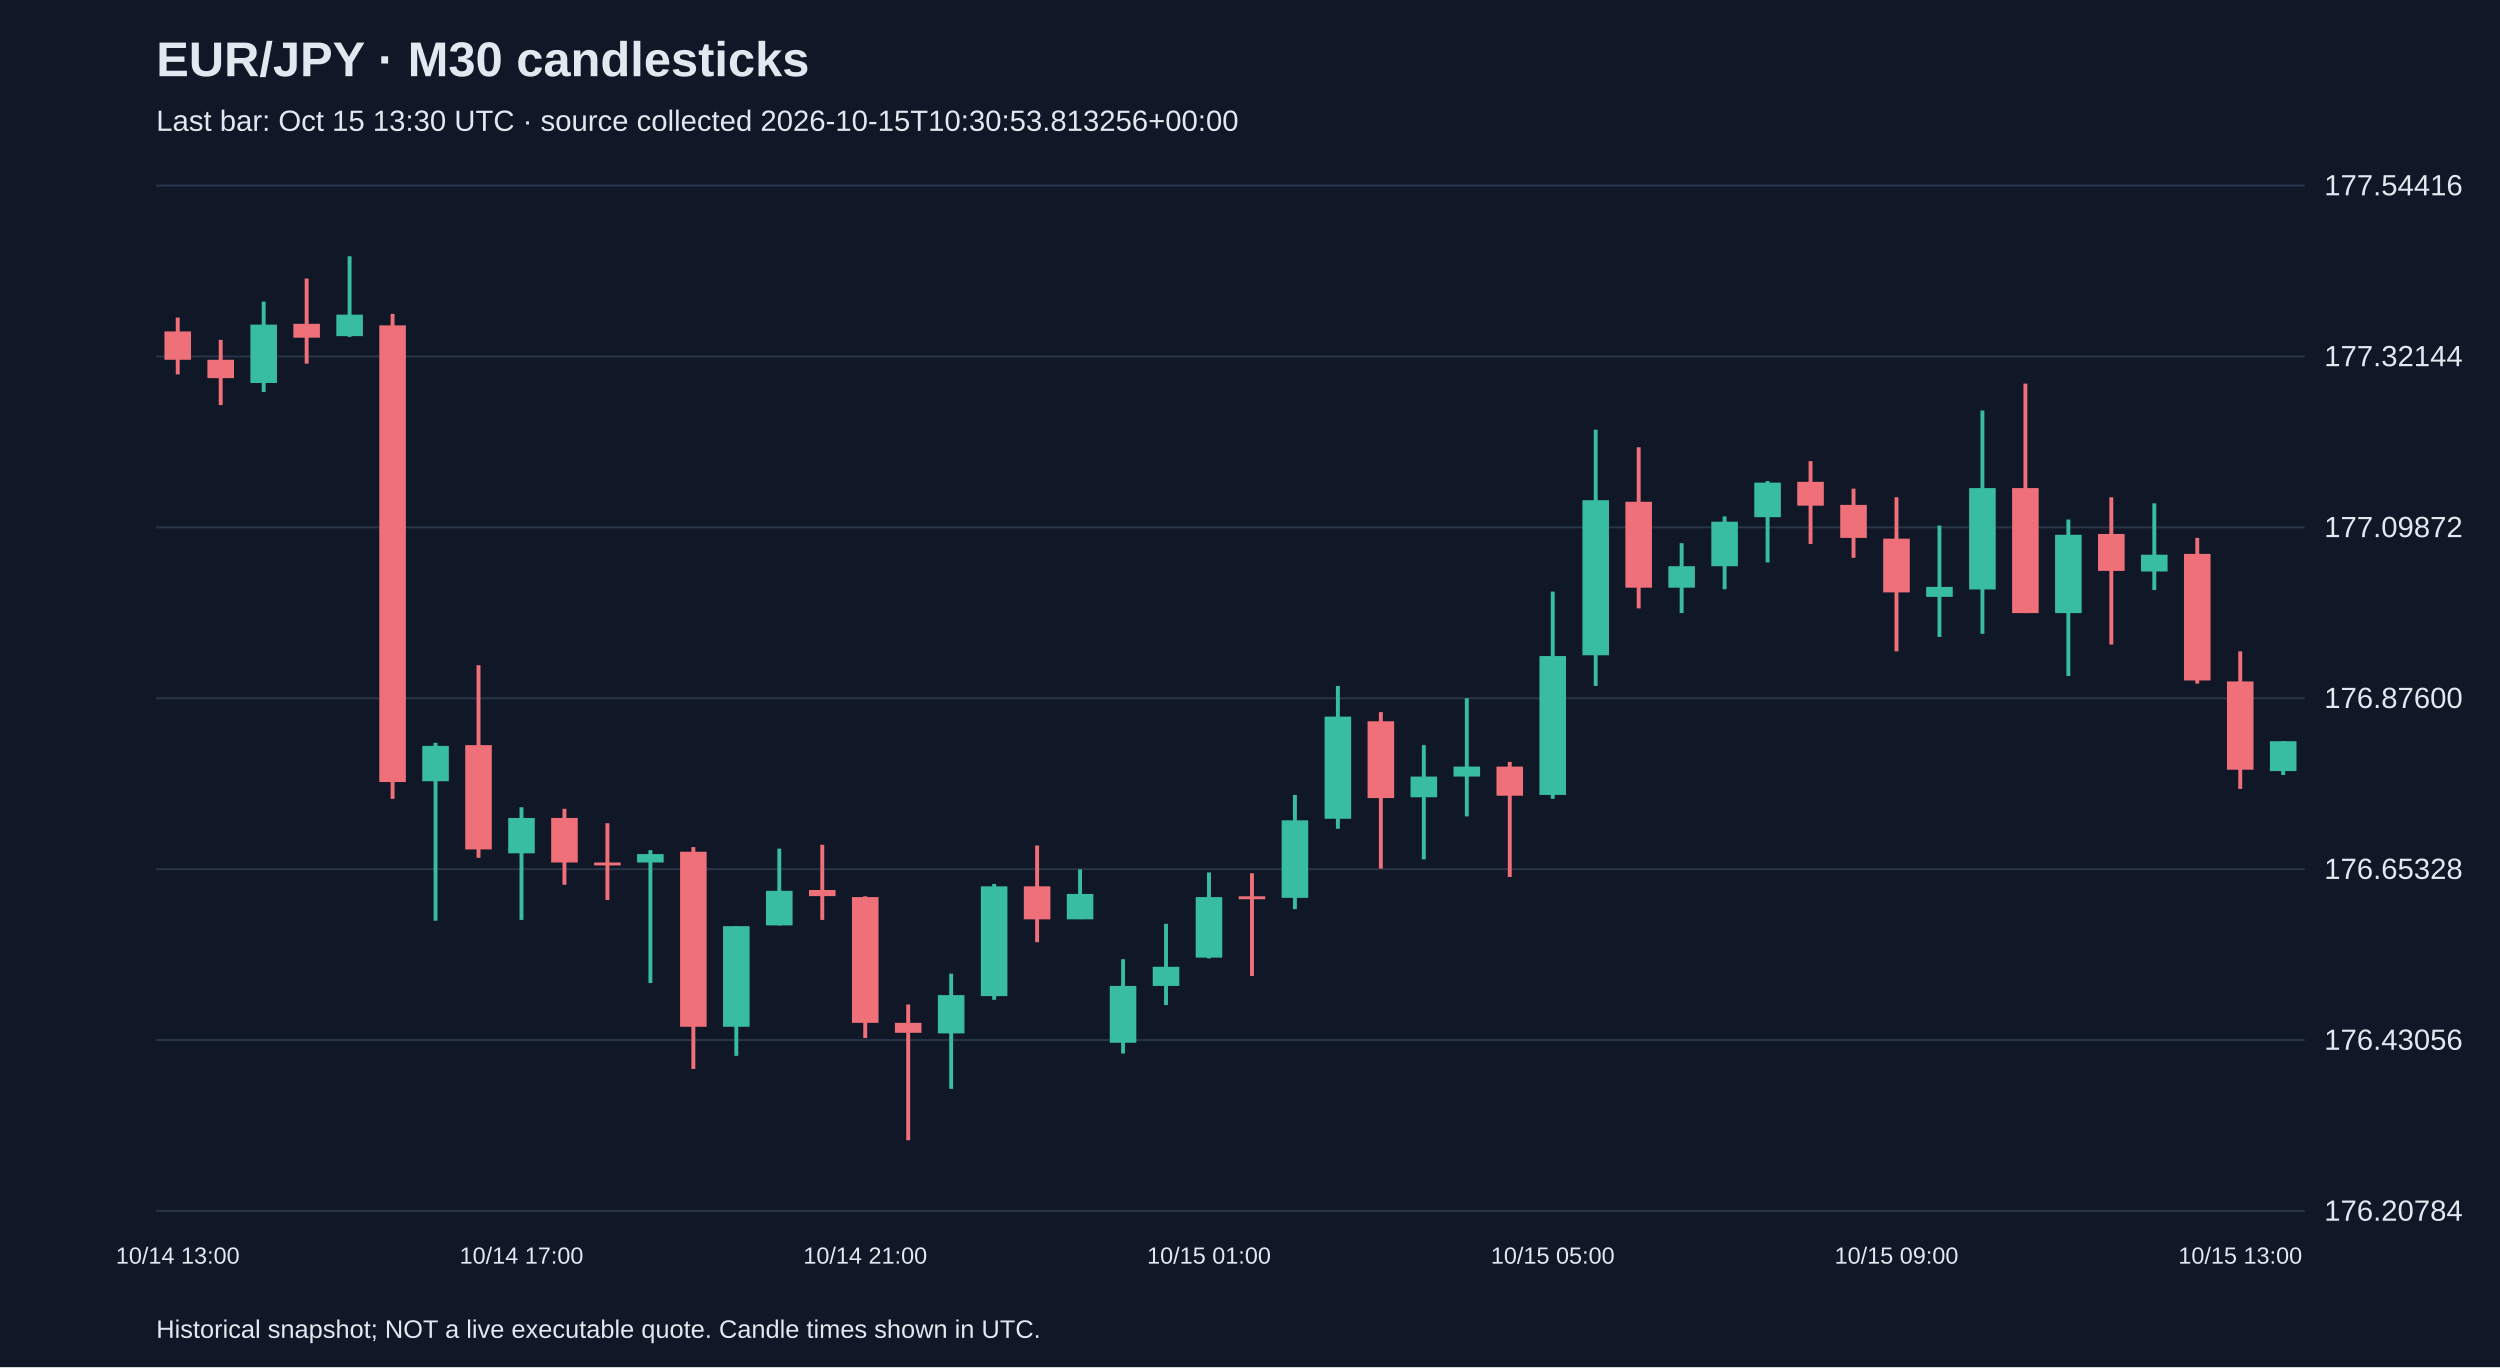
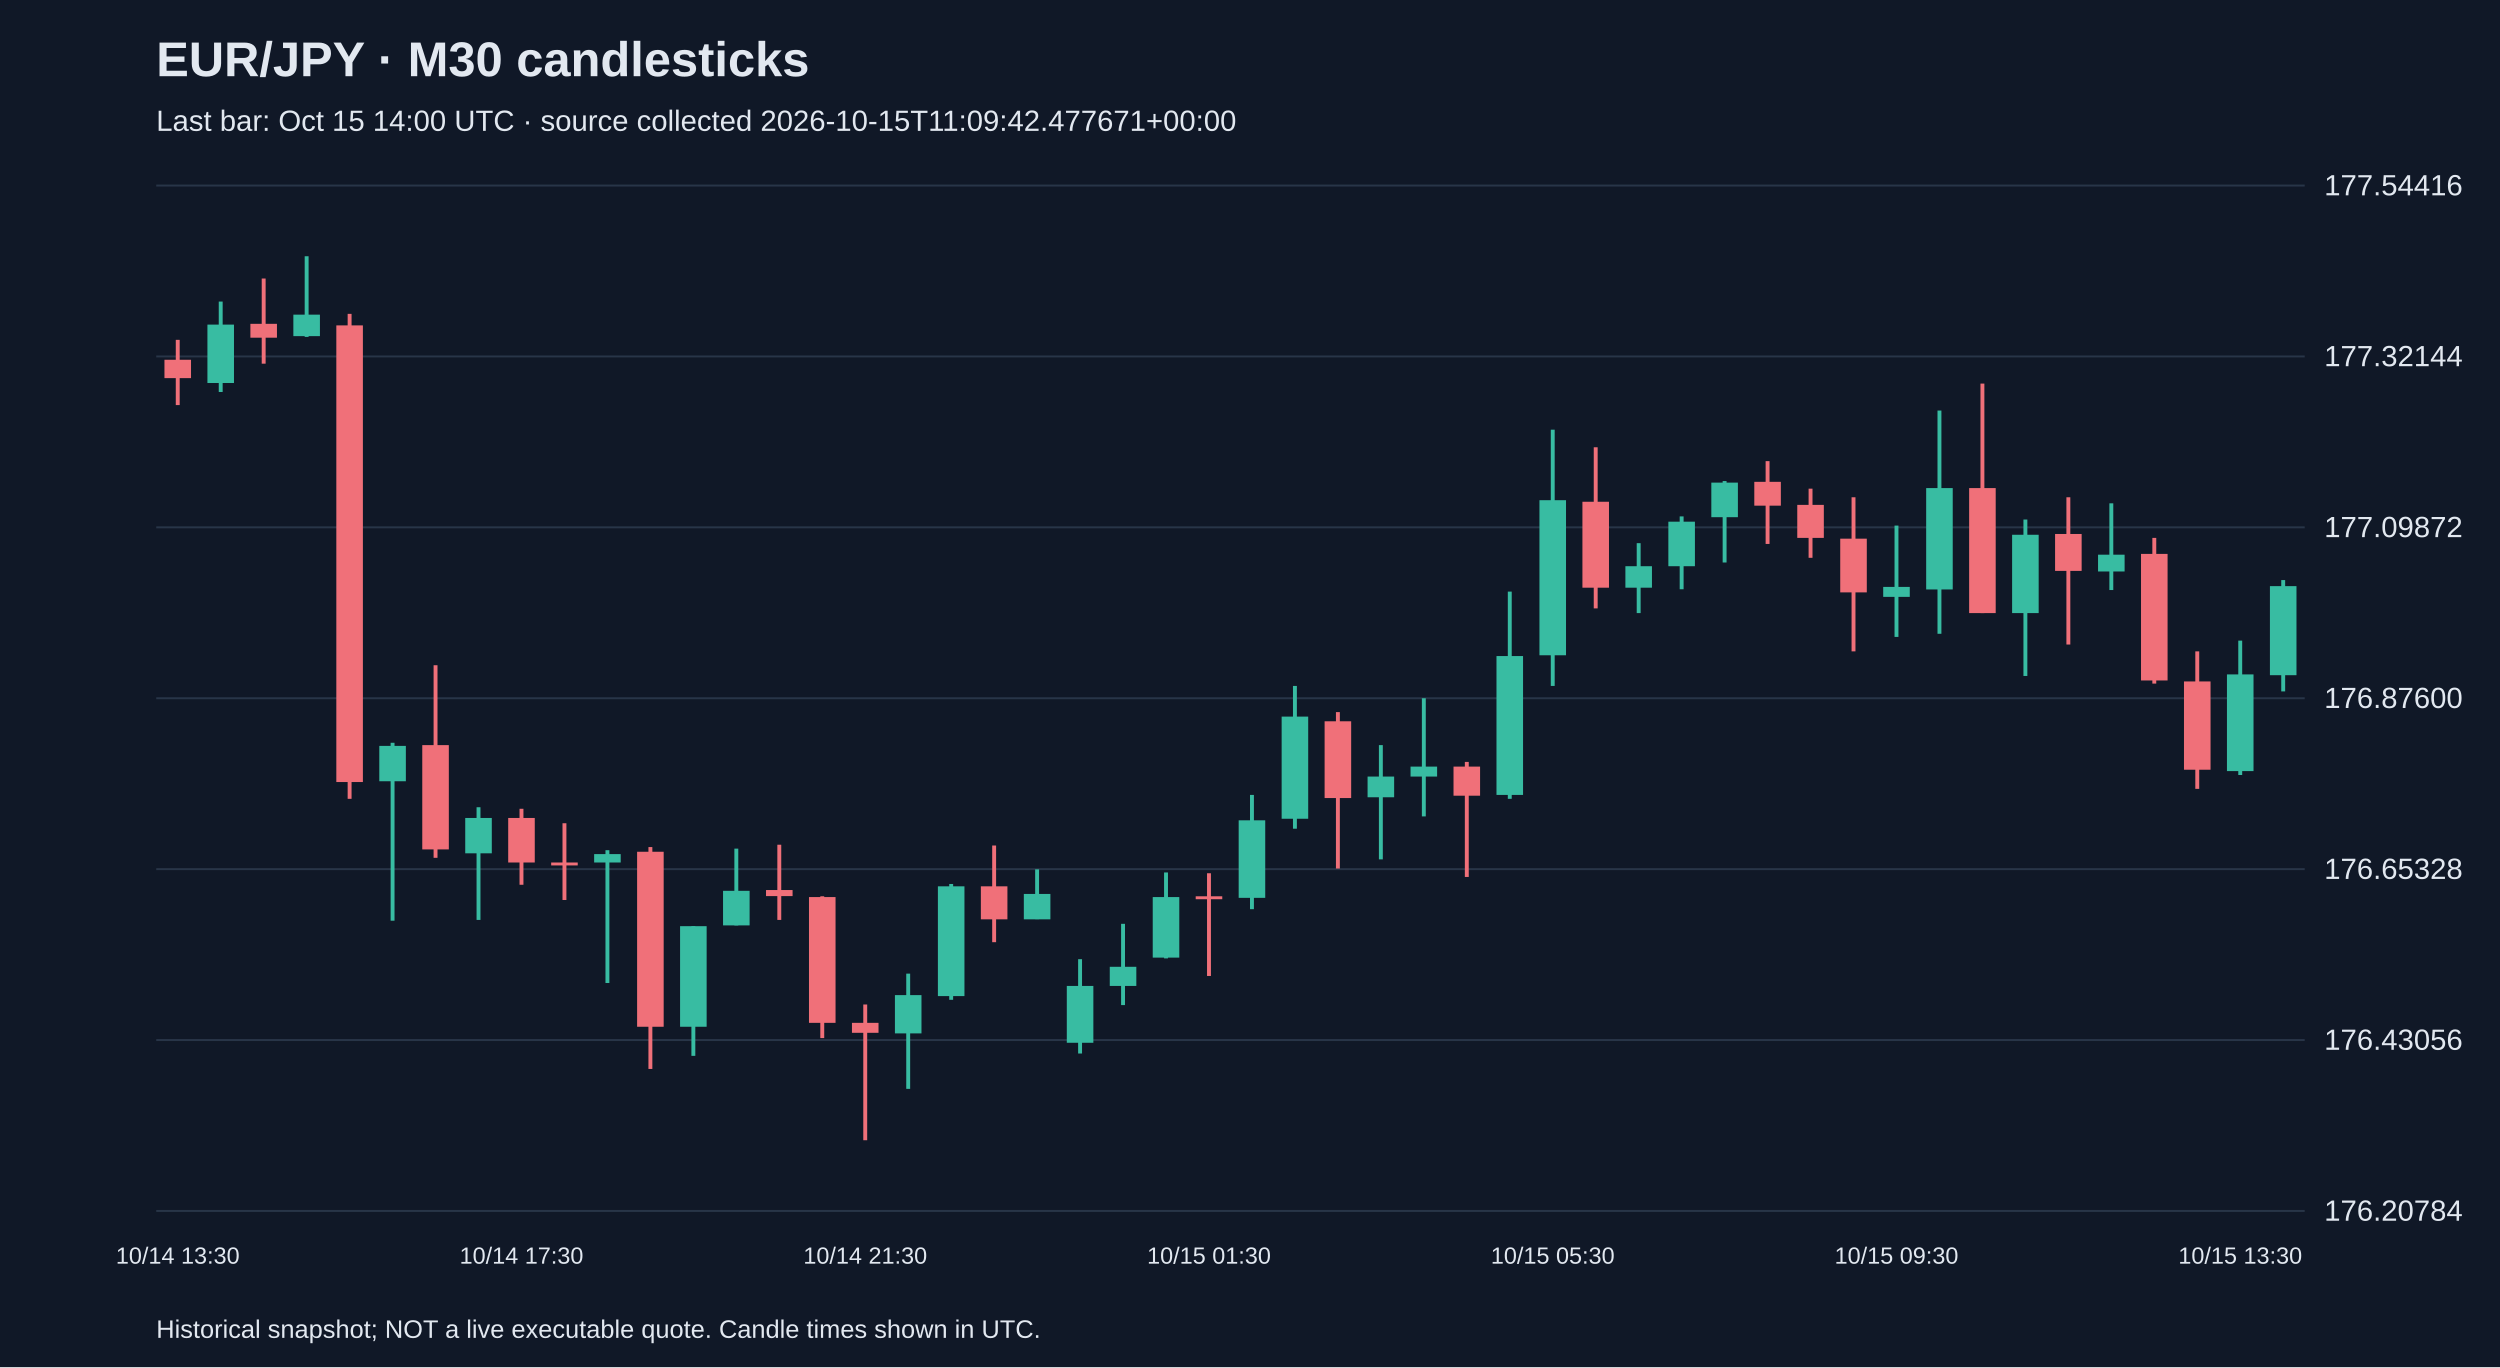
<svg xmlns="http://www.w3.org/2000/svg" viewBox="0 0 1280 700">
  <rect width="100%" height="100%" fill="#101827" />
  <style>text{font-family:Arial,sans-serif;fill:#e2e8f0}</style>
  <text x="80" y="39" font-size="25" font-weight="bold">EUR/JPY · M30 candlesticks</text>
-   <text x="80" y="67" font-size="15" fill="#a6b1c5">Last bar: Oct 15 13:30 UTC · source collected 2026-10-15T10:30:53.813256+00:00</text>
+   <text x="80" y="67" font-size="15" fill="#a6b1c5">Last bar: Oct 15 14:00 UTC · source collected 2026-10-15T11:09:42.477671+00:00</text>
  <line x1="80" y1="620.0" x2="1180" y2="620.0" stroke="#283548" />
  <text x="1190" y="625.0" font-size="15">176.20784</text>
  <line x1="80" y1="532.5" x2="1180" y2="532.5" stroke="#283548" />
  <text x="1190" y="537.5" font-size="15">176.43056</text>
  <line x1="80" y1="445.0" x2="1180" y2="445.0" stroke="#283548" />
  <text x="1190" y="450.0" font-size="15">176.65328</text>
  <line x1="80" y1="357.5" x2="1180" y2="357.5" stroke="#283548" />
  <text x="1190" y="362.5" font-size="15">176.87600</text>
  <line x1="80" y1="270.0" x2="1180" y2="270.0" stroke="#283548" />
  <text x="1190" y="275.0" font-size="15">177.09872</text>
  <line x1="80" y1="182.5" x2="1180" y2="182.5" stroke="#283548" />
  <text x="1190" y="187.5" font-size="15">177.32144</text>
  <line x1="80" y1="95.0" x2="1180" y2="95.0" stroke="#283548" />
  <text x="1190" y="100.0" font-size="15">177.54416</text>
-   <line x1="91.0" y1="162.6" x2="91.0" y2="191.7" stroke="#f07079" stroke-width="2" />
-   <rect x="84.2" y="169.7" width="13.6" height="14.5" fill="#f07079" />
-   <text x="91.0" y="647" text-anchor="middle" font-size="12">10/14 13:00</text>
-   <line x1="113.0" y1="174.0" x2="113.0" y2="207.4" stroke="#f07079" stroke-width="2" />
-   <rect x="106.2" y="184.2" width="13.6" height="9.4" fill="#f07079" />
-   <line x1="135.0" y1="154.4" x2="135.0" y2="200.7" stroke="#38bca2" stroke-width="2" />
-   <rect x="128.2" y="166.2" width="13.6" height="29.9" fill="#38bca2" />
-   <line x1="157.0" y1="142.6" x2="157.0" y2="186.2" stroke="#f07079" stroke-width="2" />
-   <rect x="150.2" y="165.8" width="13.6" height="7.1" fill="#f07079" />
-   <line x1="179.0" y1="131.2" x2="179.0" y2="172.5" stroke="#38bca2" stroke-width="2" />
-   <rect x="172.2" y="161.1" width="13.6" height="11.0" fill="#38bca2" />
-   <line x1="201.0" y1="160.7" x2="201.0" y2="409.0" stroke="#f07079" stroke-width="2" />
-   <rect x="194.2" y="166.6" width="13.6" height="233.8" fill="#f07079" />
-   <line x1="223.0" y1="380.3" x2="223.0" y2="471.4" stroke="#38bca2" stroke-width="2" />
-   <rect x="216.2" y="381.9" width="13.6" height="18.1" fill="#38bca2" />
-   <line x1="245.0" y1="340.6" x2="245.0" y2="439.2" stroke="#f07079" stroke-width="2" />
-   <rect x="238.2" y="381.5" width="13.6" height="53.4" fill="#f07079" />
-   <line x1="267.0" y1="413.3" x2="267.0" y2="471.0" stroke="#38bca2" stroke-width="2" />
-   <rect x="260.2" y="418.8" width="13.6" height="18.1" fill="#38bca2" />
-   <text x="267.0" y="647" text-anchor="middle" font-size="12">10/14 17:00</text>
-   <line x1="289.0" y1="414.1" x2="289.0" y2="453.0" stroke="#f07079" stroke-width="2" />
-   <rect x="282.2" y="418.8" width="13.6" height="22.8" fill="#f07079" />
-   <line x1="311.0" y1="421.5" x2="311.0" y2="460.8" stroke="#f07079" stroke-width="2" />
-   <rect x="304.2" y="441.6" width="13.6" height="1.5" fill="#f07079" />
-   <line x1="333.0" y1="435.3" x2="333.0" y2="503.3" stroke="#38bca2" stroke-width="2" />
-   <rect x="326.2" y="437.3" width="13.6" height="4.3" fill="#38bca2" />
-   <line x1="355.0" y1="433.7" x2="355.0" y2="547.3" stroke="#f07079" stroke-width="2" />
-   <rect x="348.2" y="436.1" width="13.6" height="89.6" fill="#f07079" />
-   <line x1="377.0" y1="474.2" x2="377.0" y2="540.6" stroke="#38bca2" stroke-width="2" />
-   <rect x="370.2" y="474.2" width="13.6" height="51.5" fill="#38bca2" />
-   <line x1="399.0" y1="434.5" x2="399.0" y2="473.8" stroke="#38bca2" stroke-width="2" />
-   <rect x="392.2" y="456.1" width="13.6" height="17.7" fill="#38bca2" />
-   <line x1="421.0" y1="432.5" x2="421.0" y2="471.0" stroke="#f07079" stroke-width="2" />
-   <rect x="414.2" y="455.7" width="13.6" height="3.1" fill="#f07079" />
-   <line x1="443.0" y1="458.9" x2="443.0" y2="531.5" stroke="#f07079" stroke-width="2" />
-   <rect x="436.2" y="459.3" width="13.6" height="64.4" fill="#f07079" />
-   <text x="443.0" y="647" text-anchor="middle" font-size="12">10/14 21:00</text>
-   <line x1="465.0" y1="514.3" x2="465.0" y2="583.8" stroke="#f07079" stroke-width="2" />
-   <rect x="458.2" y="523.7" width="13.6" height="5.1" fill="#f07079" />
-   <line x1="487.0" y1="498.5" x2="487.0" y2="557.5" stroke="#38bca2" stroke-width="2" />
-   <rect x="480.2" y="509.5" width="13.6" height="19.6" fill="#38bca2" />
-   <line x1="509.0" y1="452.6" x2="509.0" y2="511.9" stroke="#38bca2" stroke-width="2" />
-   <rect x="502.2" y="453.8" width="13.6" height="56.2" fill="#38bca2" />
-   <line x1="531.0" y1="432.9" x2="531.0" y2="482.4" stroke="#f07079" stroke-width="2" />
-   <rect x="524.2" y="453.8" width="13.6" height="16.9" fill="#f07079" />
-   <line x1="553.0" y1="445.1" x2="553.0" y2="470.6" stroke="#38bca2" stroke-width="2" />
-   <rect x="546.2" y="457.7" width="13.6" height="13.0" fill="#38bca2" />
-   <line x1="575.0" y1="491.1" x2="575.0" y2="539.4" stroke="#38bca2" stroke-width="2" />
-   <rect x="568.2" y="504.8" width="13.6" height="29.1" fill="#38bca2" />
-   <line x1="597.0" y1="473.0" x2="597.0" y2="514.6" stroke="#38bca2" stroke-width="2" />
-   <rect x="590.2" y="495.0" width="13.6" height="9.8" fill="#38bca2" />
-   <line x1="619.0" y1="446.7" x2="619.0" y2="490.7" stroke="#38bca2" stroke-width="2" />
-   <rect x="612.2" y="459.3" width="13.6" height="31.0" fill="#38bca2" />
-   <text x="619.0" y="647" text-anchor="middle" font-size="12">10/15 01:00</text>
-   <line x1="641.0" y1="447.1" x2="641.0" y2="499.7" stroke="#f07079" stroke-width="2" />
-   <rect x="634.2" y="458.9" width="13.6" height="1.5" fill="#f07079" />
-   <line x1="663.0" y1="407.0" x2="663.0" y2="465.5" stroke="#38bca2" stroke-width="2" />
-   <rect x="656.2" y="420.0" width="13.6" height="39.7" fill="#38bca2" />
-   <line x1="685.0" y1="351.2" x2="685.0" y2="424.3" stroke="#38bca2" stroke-width="2" />
-   <rect x="678.2" y="366.9" width="13.6" height="52.3" fill="#38bca2" />
-   <line x1="707.0" y1="364.6" x2="707.0" y2="444.7" stroke="#f07079" stroke-width="2" />
-   <rect x="700.2" y="369.3" width="13.6" height="39.3" fill="#f07079" />
-   <line x1="729.0" y1="381.5" x2="729.0" y2="440.0" stroke="#38bca2" stroke-width="2" />
-   <rect x="722.2" y="397.6" width="13.6" height="10.6" fill="#38bca2" />
-   <line x1="751.0" y1="357.5" x2="751.0" y2="418.0" stroke="#38bca2" stroke-width="2" />
-   <rect x="744.2" y="392.5" width="13.6" height="5.1" fill="#38bca2" />
-   <line x1="773.0" y1="390.1" x2="773.0" y2="449.0" stroke="#f07079" stroke-width="2" />
-   <rect x="766.2" y="392.5" width="13.6" height="14.9" fill="#f07079" />
-   <line x1="795.0" y1="302.9" x2="795.0" y2="409.0" stroke="#38bca2" stroke-width="2" />
-   <rect x="788.2" y="335.9" width="13.6" height="71.1" fill="#38bca2" />
-   <text x="795.0" y="647" text-anchor="middle" font-size="12">10/15 05:00</text>
-   <line x1="817.0" y1="220.0" x2="817.0" y2="351.2" stroke="#38bca2" stroke-width="2" />
-   <rect x="810.2" y="256.1" width="13.6" height="79.4" fill="#38bca2" />
-   <line x1="839.0" y1="229.0" x2="839.0" y2="311.5" stroke="#f07079" stroke-width="2" />
-   <rect x="832.2" y="256.9" width="13.6" height="44.0" fill="#f07079" />
-   <line x1="861.0" y1="278.1" x2="861.0" y2="313.9" stroke="#38bca2" stroke-width="2" />
-   <rect x="854.2" y="289.9" width="13.6" height="11.0" fill="#38bca2" />
-   <line x1="883.0" y1="264.4" x2="883.0" y2="301.7" stroke="#38bca2" stroke-width="2" />
-   <rect x="876.2" y="267.1" width="13.6" height="22.8" fill="#38bca2" />
-   <line x1="905.0" y1="246.3" x2="905.0" y2="288.0" stroke="#38bca2" stroke-width="2" />
-   <rect x="898.2" y="247.1" width="13.6" height="17.7" fill="#38bca2" />
-   <line x1="927.0" y1="236.1" x2="927.0" y2="278.5" stroke="#f07079" stroke-width="2" />
-   <rect x="920.2" y="246.7" width="13.6" height="12.2" fill="#f07079" />
-   <line x1="949.0" y1="250.2" x2="949.0" y2="285.6" stroke="#f07079" stroke-width="2" />
-   <rect x="942.2" y="258.5" width="13.6" height="16.9" fill="#f07079" />
-   <line x1="971.0" y1="254.6" x2="971.0" y2="333.5" stroke="#f07079" stroke-width="2" />
-   <rect x="964.2" y="275.8" width="13.6" height="27.5" fill="#f07079" />
-   <text x="971.0" y="647" text-anchor="middle" font-size="12">10/15 09:00</text>
-   <line x1="993.0" y1="269.1" x2="993.0" y2="326.1" stroke="#38bca2" stroke-width="2" />
-   <rect x="986.2" y="300.5" width="13.6" height="5.1" fill="#38bca2" />
-   <line x1="1015.0" y1="210.2" x2="1015.0" y2="324.5" stroke="#38bca2" stroke-width="2" />
-   <rect x="1008.2" y="249.9" width="13.6" height="51.9" fill="#38bca2" />
-   <line x1="1037.0" y1="196.4" x2="1037.0" y2="313.9" stroke="#f07079" stroke-width="2" />
-   <rect x="1030.2" y="249.9" width="13.6" height="64.0" fill="#f07079" />
-   <line x1="1059.0" y1="266.0" x2="1059.0" y2="346.1" stroke="#38bca2" stroke-width="2" />
-   <rect x="1052.2" y="273.8" width="13.6" height="40.1" fill="#38bca2" />
-   <line x1="1081.0" y1="254.6" x2="1081.0" y2="330.0" stroke="#f07079" stroke-width="2" />
-   <rect x="1074.2" y="273.4" width="13.6" height="18.9" fill="#f07079" />
-   <line x1="1103.0" y1="257.7" x2="1103.0" y2="302.1" stroke="#38bca2" stroke-width="2" />
-   <rect x="1096.2" y="284.0" width="13.6" height="8.6" fill="#38bca2" />
-   <line x1="1125.0" y1="275.4" x2="1125.0" y2="350.0" stroke="#f07079" stroke-width="2" />
-   <rect x="1118.2" y="283.6" width="13.6" height="64.8" fill="#f07079" />
-   <line x1="1147.0" y1="333.5" x2="1147.0" y2="403.9" stroke="#f07079" stroke-width="2" />
-   <rect x="1140.2" y="348.9" width="13.6" height="45.2" fill="#f07079" />
-   <text x="1147.0" y="647" text-anchor="middle" font-size="12">10/15 13:00</text>
-   <line x1="1169.0" y1="379.5" x2="1169.0" y2="396.8" stroke="#38bca2" stroke-width="2" />
-   <rect x="1162.2" y="379.5" width="13.6" height="15.3" fill="#38bca2" />
+   <line x1="91.0" y1="174.0" x2="91.0" y2="207.4" stroke="#f07079" stroke-width="2" />
+   <rect x="84.2" y="184.2" width="13.6" height="9.4" fill="#f07079" />
+   <text x="91.0" y="647" text-anchor="middle" font-size="12">10/14 13:30</text>
+   <line x1="113.0" y1="154.4" x2="113.0" y2="200.7" stroke="#38bca2" stroke-width="2" />
+   <rect x="106.2" y="166.2" width="13.6" height="29.9" fill="#38bca2" />
+   <line x1="135.0" y1="142.6" x2="135.0" y2="186.2" stroke="#f07079" stroke-width="2" />
+   <rect x="128.2" y="165.8" width="13.6" height="7.1" fill="#f07079" />
+   <line x1="157.0" y1="131.2" x2="157.0" y2="172.5" stroke="#38bca2" stroke-width="2" />
+   <rect x="150.2" y="161.1" width="13.6" height="11.0" fill="#38bca2" />
+   <line x1="179.0" y1="160.7" x2="179.0" y2="409.0" stroke="#f07079" stroke-width="2" />
+   <rect x="172.2" y="166.6" width="13.6" height="233.8" fill="#f07079" />
+   <line x1="201.0" y1="380.3" x2="201.0" y2="471.4" stroke="#38bca2" stroke-width="2" />
+   <rect x="194.2" y="381.9" width="13.6" height="18.1" fill="#38bca2" />
+   <line x1="223.0" y1="340.6" x2="223.0" y2="439.2" stroke="#f07079" stroke-width="2" />
+   <rect x="216.2" y="381.5" width="13.6" height="53.4" fill="#f07079" />
+   <line x1="245.0" y1="413.3" x2="245.0" y2="471.0" stroke="#38bca2" stroke-width="2" />
+   <rect x="238.2" y="418.8" width="13.6" height="18.1" fill="#38bca2" />
+   <line x1="267.0" y1="414.1" x2="267.0" y2="453.0" stroke="#f07079" stroke-width="2" />
+   <rect x="260.2" y="418.8" width="13.6" height="22.8" fill="#f07079" />
+   <text x="267.0" y="647" text-anchor="middle" font-size="12">10/14 17:30</text>
+   <line x1="289.0" y1="421.5" x2="289.0" y2="460.8" stroke="#f07079" stroke-width="2" />
+   <rect x="282.2" y="441.6" width="13.6" height="1.5" fill="#f07079" />
+   <line x1="311.0" y1="435.3" x2="311.0" y2="503.3" stroke="#38bca2" stroke-width="2" />
+   <rect x="304.2" y="437.3" width="13.6" height="4.3" fill="#38bca2" />
+   <line x1="333.0" y1="433.7" x2="333.0" y2="547.3" stroke="#f07079" stroke-width="2" />
+   <rect x="326.2" y="436.1" width="13.6" height="89.6" fill="#f07079" />
+   <line x1="355.0" y1="474.2" x2="355.0" y2="540.6" stroke="#38bca2" stroke-width="2" />
+   <rect x="348.2" y="474.2" width="13.6" height="51.5" fill="#38bca2" />
+   <line x1="377.0" y1="434.5" x2="377.0" y2="473.8" stroke="#38bca2" stroke-width="2" />
+   <rect x="370.2" y="456.1" width="13.6" height="17.7" fill="#38bca2" />
+   <line x1="399.0" y1="432.5" x2="399.0" y2="471.0" stroke="#f07079" stroke-width="2" />
+   <rect x="392.2" y="455.7" width="13.6" height="3.1" fill="#f07079" />
+   <line x1="421.0" y1="458.9" x2="421.0" y2="531.5" stroke="#f07079" stroke-width="2" />
+   <rect x="414.2" y="459.3" width="13.6" height="64.4" fill="#f07079" />
+   <line x1="443.0" y1="514.3" x2="443.0" y2="583.8" stroke="#f07079" stroke-width="2" />
+   <rect x="436.2" y="523.7" width="13.6" height="5.1" fill="#f07079" />
+   <text x="443.0" y="647" text-anchor="middle" font-size="12">10/14 21:30</text>
+   <line x1="465.0" y1="498.5" x2="465.0" y2="557.5" stroke="#38bca2" stroke-width="2" />
+   <rect x="458.2" y="509.5" width="13.6" height="19.6" fill="#38bca2" />
+   <line x1="487.0" y1="452.6" x2="487.0" y2="511.9" stroke="#38bca2" stroke-width="2" />
+   <rect x="480.2" y="453.8" width="13.6" height="56.2" fill="#38bca2" />
+   <line x1="509.0" y1="432.9" x2="509.0" y2="482.4" stroke="#f07079" stroke-width="2" />
+   <rect x="502.2" y="453.8" width="13.6" height="16.9" fill="#f07079" />
+   <line x1="531.0" y1="445.1" x2="531.0" y2="470.6" stroke="#38bca2" stroke-width="2" />
+   <rect x="524.2" y="457.7" width="13.6" height="13.0" fill="#38bca2" />
+   <line x1="553.0" y1="491.1" x2="553.0" y2="539.4" stroke="#38bca2" stroke-width="2" />
+   <rect x="546.2" y="504.8" width="13.6" height="29.1" fill="#38bca2" />
+   <line x1="575.0" y1="473.0" x2="575.0" y2="514.6" stroke="#38bca2" stroke-width="2" />
+   <rect x="568.2" y="495.0" width="13.6" height="9.8" fill="#38bca2" />
+   <line x1="597.0" y1="446.7" x2="597.0" y2="490.7" stroke="#38bca2" stroke-width="2" />
+   <rect x="590.2" y="459.3" width="13.6" height="31.0" fill="#38bca2" />
+   <line x1="619.0" y1="447.1" x2="619.0" y2="499.7" stroke="#f07079" stroke-width="2" />
+   <rect x="612.2" y="458.9" width="13.6" height="1.5" fill="#f07079" />
+   <text x="619.0" y="647" text-anchor="middle" font-size="12">10/15 01:30</text>
+   <line x1="641.0" y1="407.0" x2="641.0" y2="465.5" stroke="#38bca2" stroke-width="2" />
+   <rect x="634.2" y="420.0" width="13.6" height="39.7" fill="#38bca2" />
+   <line x1="663.0" y1="351.2" x2="663.0" y2="424.3" stroke="#38bca2" stroke-width="2" />
+   <rect x="656.2" y="366.9" width="13.6" height="52.3" fill="#38bca2" />
+   <line x1="685.0" y1="364.6" x2="685.0" y2="444.7" stroke="#f07079" stroke-width="2" />
+   <rect x="678.2" y="369.3" width="13.6" height="39.3" fill="#f07079" />
+   <line x1="707.0" y1="381.5" x2="707.0" y2="440.0" stroke="#38bca2" stroke-width="2" />
+   <rect x="700.2" y="397.6" width="13.6" height="10.6" fill="#38bca2" />
+   <line x1="729.0" y1="357.5" x2="729.0" y2="418.0" stroke="#38bca2" stroke-width="2" />
+   <rect x="722.2" y="392.5" width="13.6" height="5.1" fill="#38bca2" />
+   <line x1="751.0" y1="390.1" x2="751.0" y2="449.0" stroke="#f07079" stroke-width="2" />
+   <rect x="744.2" y="392.5" width="13.6" height="14.9" fill="#f07079" />
+   <line x1="773.0" y1="302.9" x2="773.0" y2="409.0" stroke="#38bca2" stroke-width="2" />
+   <rect x="766.2" y="335.9" width="13.6" height="71.1" fill="#38bca2" />
+   <line x1="795.0" y1="220.0" x2="795.0" y2="351.2" stroke="#38bca2" stroke-width="2" />
+   <rect x="788.2" y="256.1" width="13.6" height="79.4" fill="#38bca2" />
+   <text x="795.0" y="647" text-anchor="middle" font-size="12">10/15 05:30</text>
+   <line x1="817.0" y1="229.0" x2="817.0" y2="311.5" stroke="#f07079" stroke-width="2" />
+   <rect x="810.2" y="256.9" width="13.6" height="44.0" fill="#f07079" />
+   <line x1="839.0" y1="278.1" x2="839.0" y2="313.9" stroke="#38bca2" stroke-width="2" />
+   <rect x="832.2" y="289.9" width="13.6" height="11.0" fill="#38bca2" />
+   <line x1="861.0" y1="264.4" x2="861.0" y2="301.7" stroke="#38bca2" stroke-width="2" />
+   <rect x="854.2" y="267.1" width="13.6" height="22.8" fill="#38bca2" />
+   <line x1="883.0" y1="246.3" x2="883.0" y2="288.0" stroke="#38bca2" stroke-width="2" />
+   <rect x="876.2" y="247.1" width="13.6" height="17.7" fill="#38bca2" />
+   <line x1="905.0" y1="236.1" x2="905.0" y2="278.5" stroke="#f07079" stroke-width="2" />
+   <rect x="898.2" y="246.7" width="13.6" height="12.2" fill="#f07079" />
+   <line x1="927.0" y1="250.2" x2="927.0" y2="285.6" stroke="#f07079" stroke-width="2" />
+   <rect x="920.2" y="258.5" width="13.6" height="16.9" fill="#f07079" />
+   <line x1="949.0" y1="254.6" x2="949.0" y2="333.5" stroke="#f07079" stroke-width="2" />
+   <rect x="942.2" y="275.8" width="13.6" height="27.5" fill="#f07079" />
+   <line x1="971.0" y1="269.1" x2="971.0" y2="326.1" stroke="#38bca2" stroke-width="2" />
+   <rect x="964.2" y="300.5" width="13.6" height="5.1" fill="#38bca2" />
+   <text x="971.0" y="647" text-anchor="middle" font-size="12">10/15 09:30</text>
+   <line x1="993.0" y1="210.2" x2="993.0" y2="324.5" stroke="#38bca2" stroke-width="2" />
+   <rect x="986.2" y="249.9" width="13.6" height="51.9" fill="#38bca2" />
+   <line x1="1015.0" y1="196.4" x2="1015.0" y2="313.9" stroke="#f07079" stroke-width="2" />
+   <rect x="1008.2" y="249.9" width="13.6" height="64.0" fill="#f07079" />
+   <line x1="1037.0" y1="266.0" x2="1037.0" y2="346.1" stroke="#38bca2" stroke-width="2" />
+   <rect x="1030.2" y="273.8" width="13.6" height="40.1" fill="#38bca2" />
+   <line x1="1059.0" y1="254.6" x2="1059.0" y2="330.0" stroke="#f07079" stroke-width="2" />
+   <rect x="1052.2" y="273.4" width="13.6" height="18.9" fill="#f07079" />
+   <line x1="1081.0" y1="257.7" x2="1081.0" y2="302.1" stroke="#38bca2" stroke-width="2" />
+   <rect x="1074.2" y="284.0" width="13.6" height="8.6" fill="#38bca2" />
+   <line x1="1103.0" y1="275.4" x2="1103.0" y2="350.0" stroke="#f07079" stroke-width="2" />
+   <rect x="1096.2" y="283.6" width="13.6" height="64.8" fill="#f07079" />
+   <line x1="1125.0" y1="333.5" x2="1125.0" y2="403.9" stroke="#f07079" stroke-width="2" />
+   <rect x="1118.2" y="348.9" width="13.6" height="45.2" fill="#f07079" />
+   <line x1="1147.0" y1="328.0" x2="1147.0" y2="396.8" stroke="#38bca2" stroke-width="2" />
+   <rect x="1140.2" y="345.3" width="13.6" height="49.5" fill="#38bca2" />
+   <text x="1147.0" y="647" text-anchor="middle" font-size="12">10/15 13:30</text>
+   <line x1="1169.0" y1="297.0" x2="1169.0" y2="354.0" stroke="#38bca2" stroke-width="2" />
+   <rect x="1162.2" y="300.1" width="13.6" height="45.6" fill="#38bca2" />
  <text x="80" y="685" font-size="13">Historical snapshot; NOT a live executable quote. Candle times shown in UTC.</text>
</svg>
